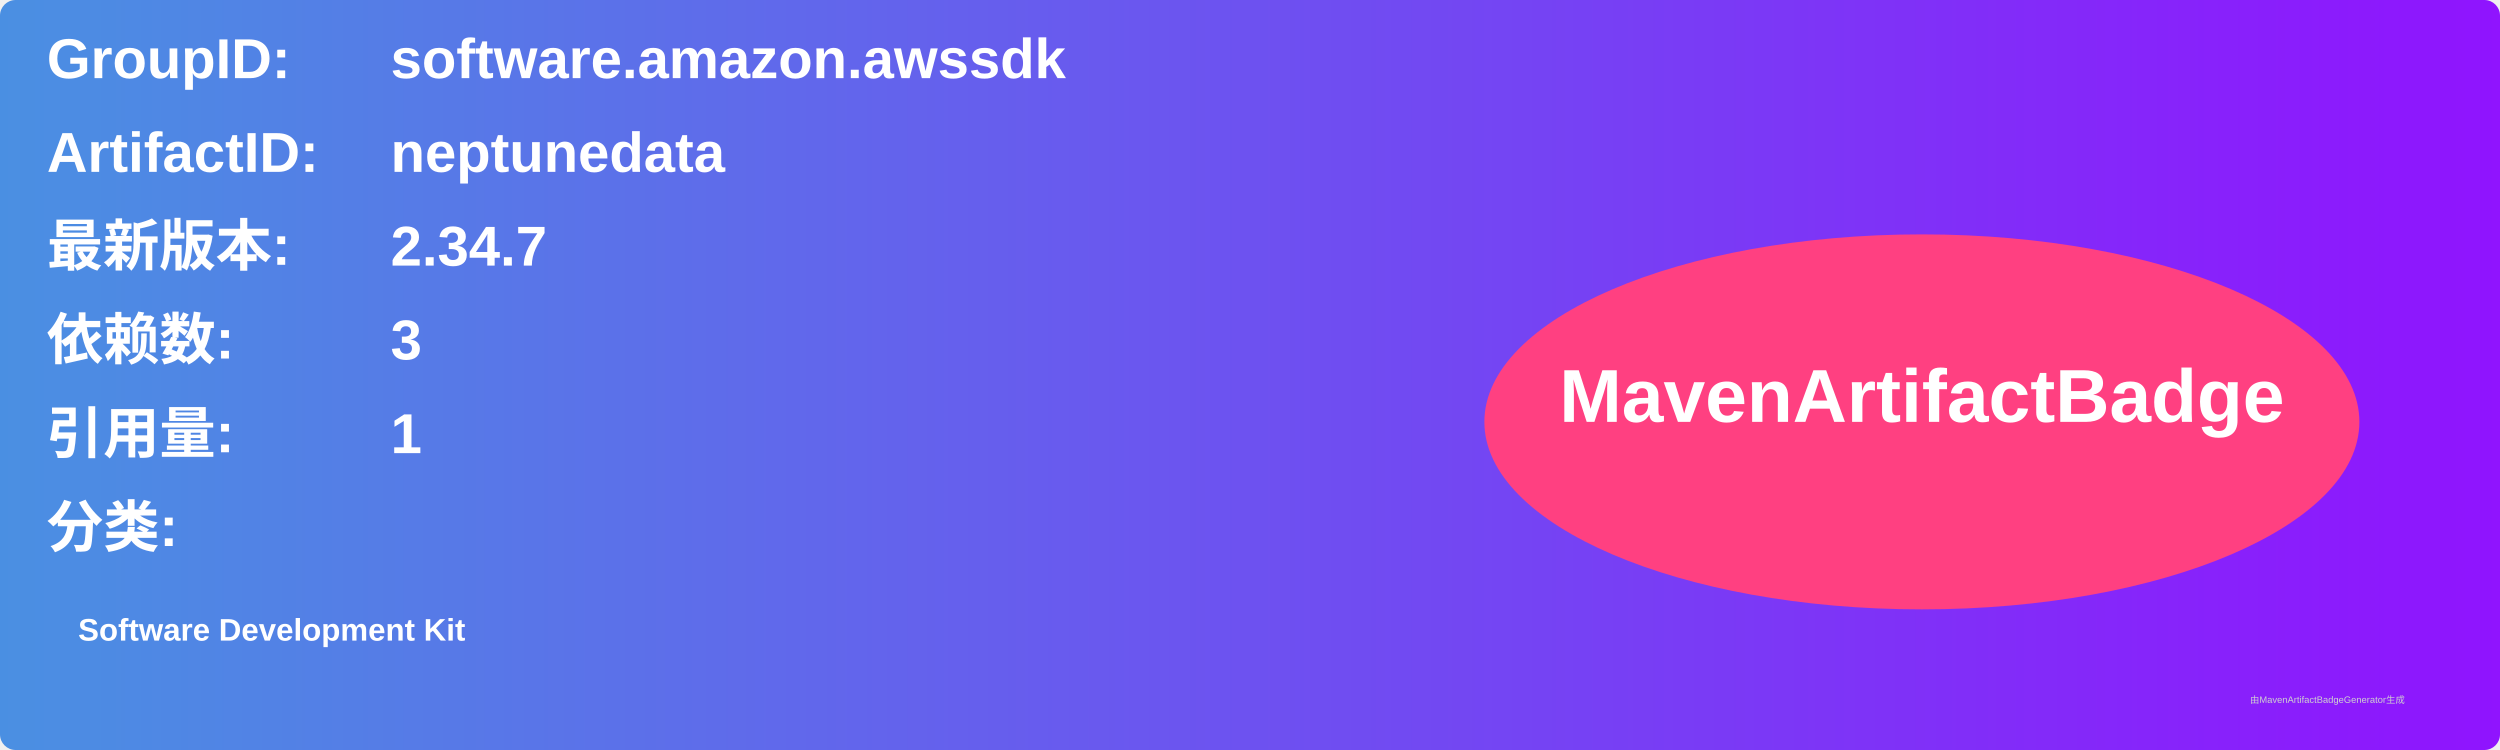
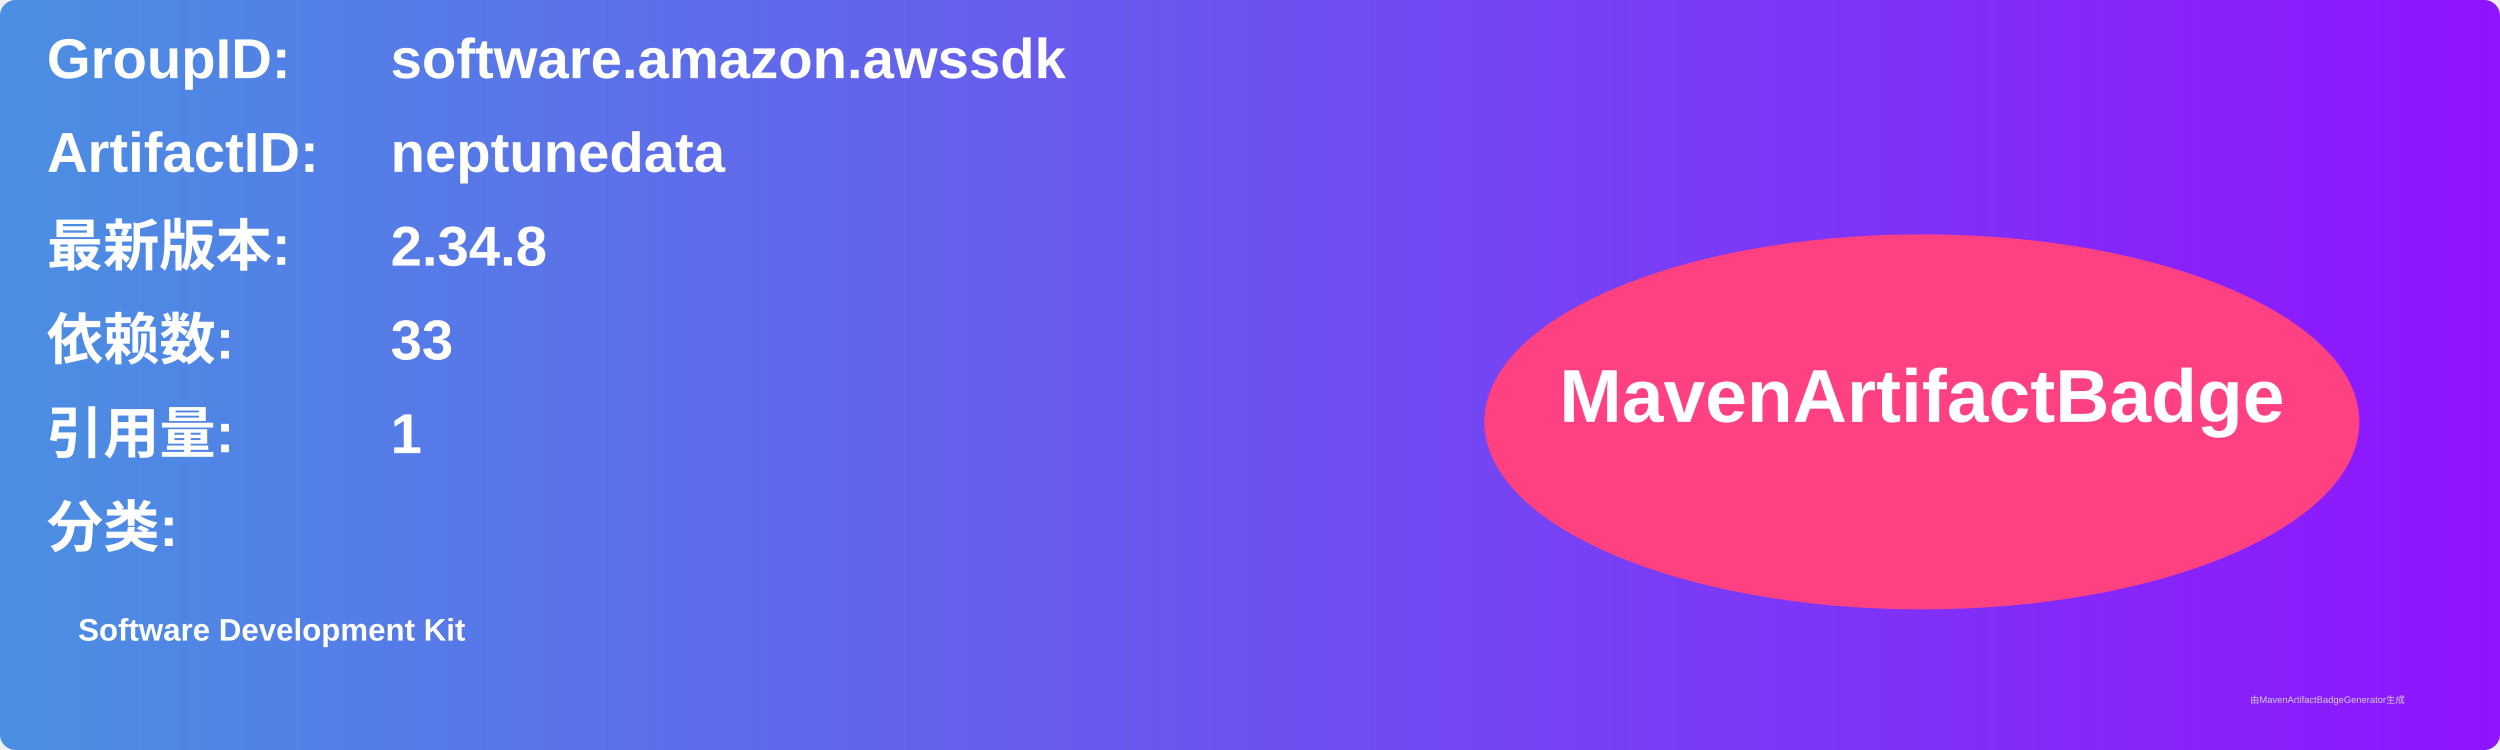
<svg xmlns="http://www.w3.org/2000/svg" width="800" height="240" viewBox="0 0 800 240">
  <linearGradient id="grad" x1="0%" y1="0%" x2="100%" y2="0%">
    <stop offset="0%" stop-color="#4a90e2" />
    <stop offset="100%" stop-color="#9013fe" />
  </linearGradient>
  <rect width="100%" height="100%" rx="5" ry="5" fill="url(#grad)" />
  <g transform="translate(15, 15)">
    <text x="0" y="10" font-family="Arial" font-size="18" fill="white" font-weight="bold" width="260">GroupID:</text>
    <text x="110" y="10" font-family="Arial" font-size="18" fill="white" font-weight="bold" width="460">software.amazon.awssdk</text>
    <text x="0" y="40" font-family="Arial" font-size="18" fill="white" font-weight="bold" width="260">ArtifactID:</text>
    <text x="110" y="40" font-family="Arial" font-size="18" fill="white" font-weight="bold" width="460">neptunedata</text>
    <text x="0" y="70" font-family="Arial" font-size="18" fill="white" font-weight="bold">最新版本:</text>
    <text x="110" y="70" font-family="Arial" font-size="18" fill="white" font-weight="bold">
-       <tspan font-weight="bold">2.34.7</tspan>
+       <tspan font-weight="bold">2.34.8</tspan>
    </text>
    <text x="0" y="100" font-family="Arial" font-size="18" fill="white" font-weight="bold">依赖数: </text>
    <text x="110" y="100" font-family="Arial" font-size="18" fill="white">
-       <tspan font-weight="bold">3</tspan>
+       <tspan font-weight="bold">33</tspan>
    </text>
    <text x="0" y="130" font-family="Arial" font-size="18" fill="white" font-weight="bold">引用量: </text>
    <text x="110" y="130" font-family="Arial" font-size="18" fill="white">
      <tspan font-weight="bold">1</tspan>
    </text>
    <text x="0" y="160" font-family="Arial" font-size="18" fill="white" font-weight="bold">分类:</text>
    <text x="10" y="190" font-family="Arial" font-size="10" fill="white">
      <tspan font-weight="bold">Software Development Kit</tspan>
    </text>
    <ellipse cx="600" cy="120" rx="140" ry="60" fill="#ff4081" />
    <text x="600" y="120" text-anchor="middle" font-family="Arial" font-size="24" fill="white" font-weight="bold">MavenArtifactBadge</text>
  </g>
  <text x="720" y="225" font-family="Arial" font-size="3" fill="#d0d0d0">由MavenArtifactBadgeGenerator生成</text>
</svg>
